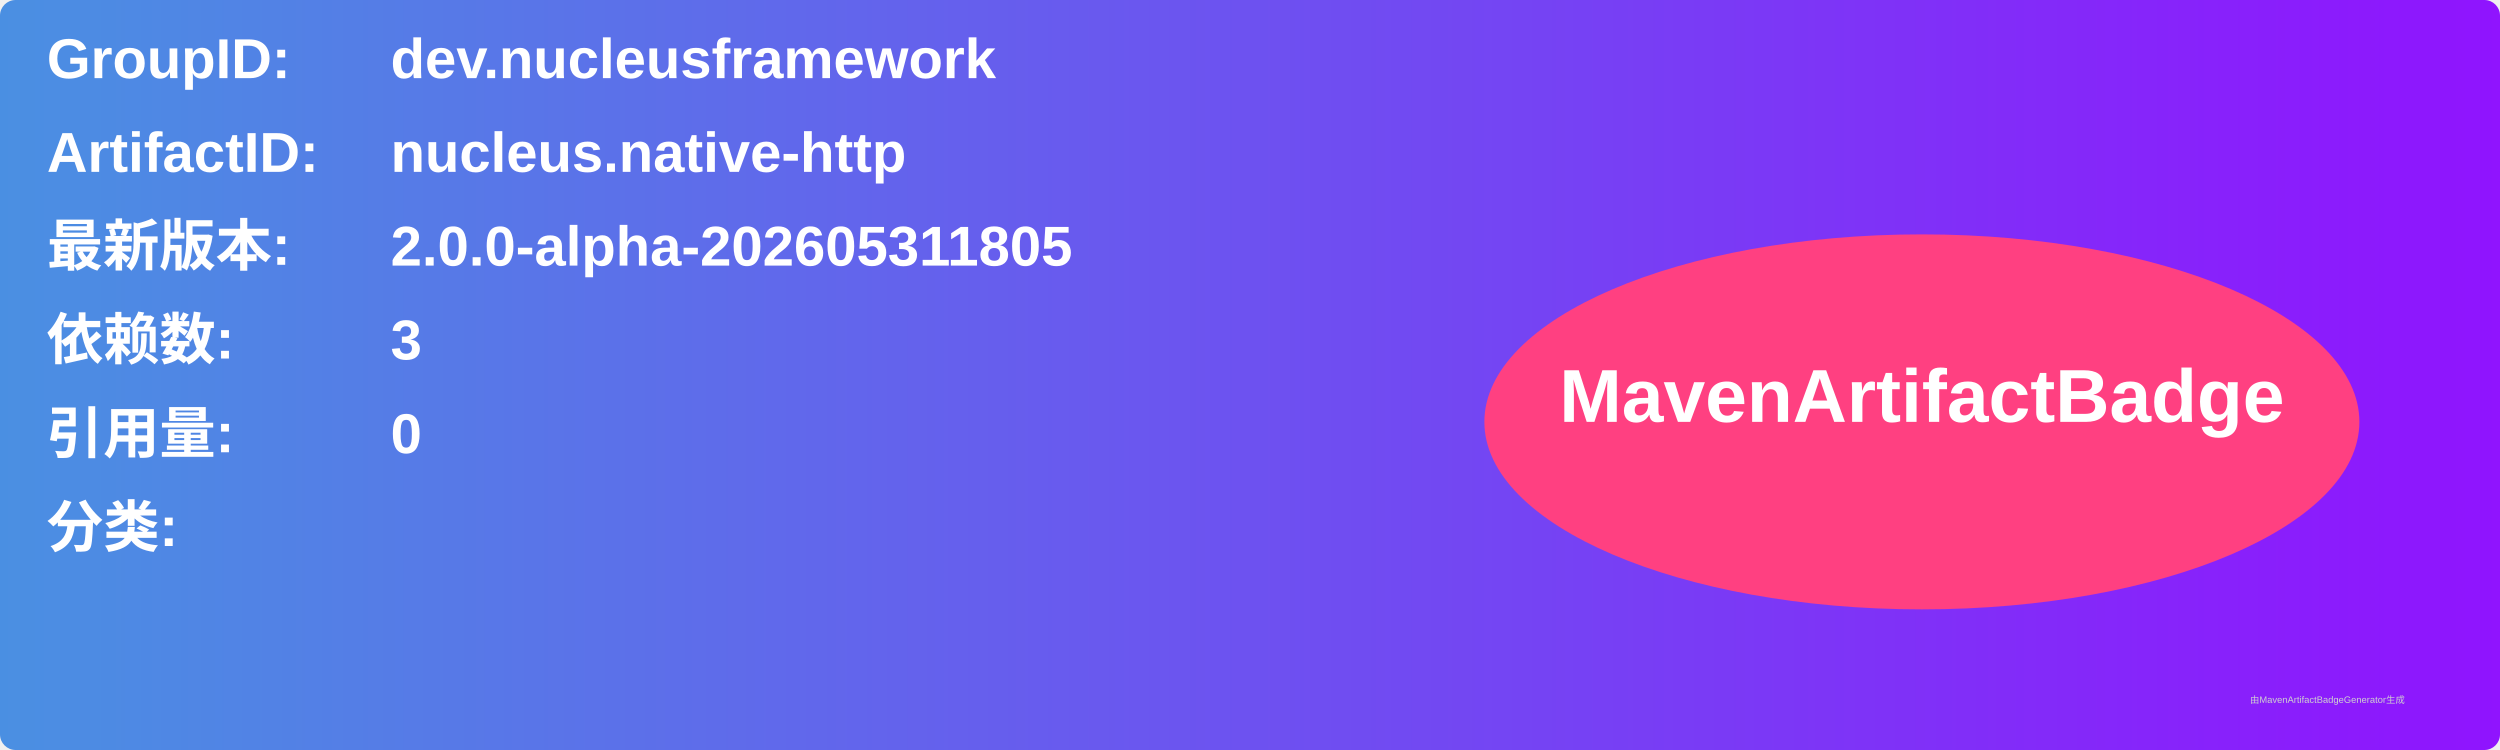
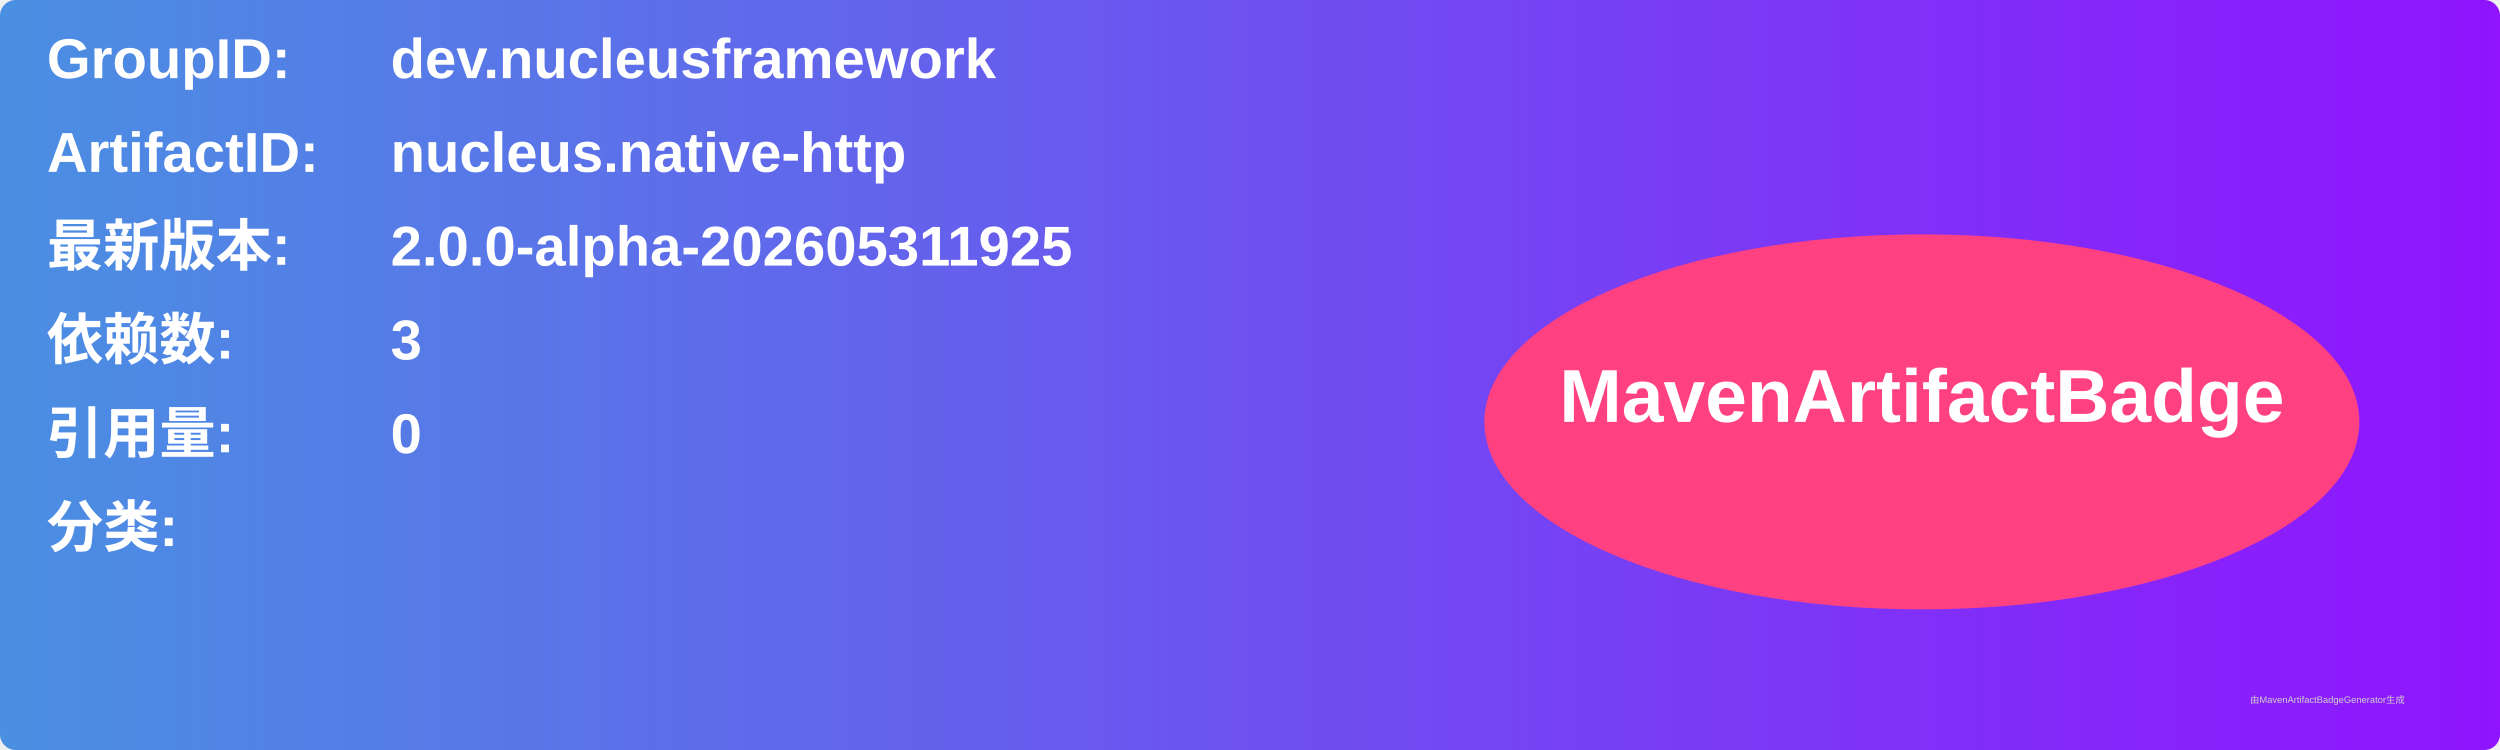
<svg xmlns="http://www.w3.org/2000/svg" width="800" height="240" viewBox="0 0 800 240">
  <linearGradient id="grad" x1="0%" y1="0%" x2="100%" y2="0%">
    <stop offset="0%" stop-color="#4a90e2" />
    <stop offset="100%" stop-color="#9013fe" />
  </linearGradient>
  <rect width="100%" height="100%" rx="5" ry="5" fill="url(#grad)" />
  <g transform="translate(15, 15)">
    <text x="0" y="10" font-family="Arial" font-size="18" fill="white" font-weight="bold" width="260">GroupID:</text>
    <text x="110" y="10" font-family="Arial" font-size="18" fill="white" font-weight="bold" width="460">dev.nucleusframework</text>
    <text x="0" y="40" font-family="Arial" font-size="18" fill="white" font-weight="bold" width="260">ArtifactID:</text>
    <text x="110" y="40" font-family="Arial" font-size="18" fill="white" font-weight="bold" width="460">nucleus.native-http</text>
    <text x="0" y="70" font-family="Arial" font-size="18" fill="white" font-weight="bold">最新版本:</text>
    <text x="110" y="70" font-family="Arial" font-size="18" fill="white" font-weight="bold">
-       <tspan font-weight="bold">2.0.0-alpha-202605311805</tspan>
+       <tspan font-weight="bold">2.0.0-alpha-202605311925</tspan>
    </text>
    <text x="0" y="100" font-family="Arial" font-size="18" fill="white" font-weight="bold">依赖数: </text>
    <text x="110" y="100" font-family="Arial" font-size="18" fill="white">
      <tspan font-weight="bold">3</tspan>
    </text>
    <text x="0" y="130" font-family="Arial" font-size="18" fill="white" font-weight="bold">引用量: </text>
    <text x="110" y="130" font-family="Arial" font-size="18" fill="white">
      <tspan font-weight="bold">0</tspan>
    </text>
    <text x="0" y="160" font-family="Arial" font-size="18" fill="white" font-weight="bold">分类:</text>
    <text x="10" y="190" font-family="Arial" font-size="10" fill="white">
      <tspan font-weight="bold" />
    </text>
    <ellipse cx="600" cy="120" rx="140" ry="60" fill="#ff4081" />
    <text x="600" y="120" text-anchor="middle" font-family="Arial" font-size="24" fill="white" font-weight="bold">MavenArtifactBadge</text>
  </g>
  <text x="720" y="225" font-family="Arial" font-size="3" fill="#d0d0d0">由MavenArtifactBadgeGenerator生成</text>
</svg>
